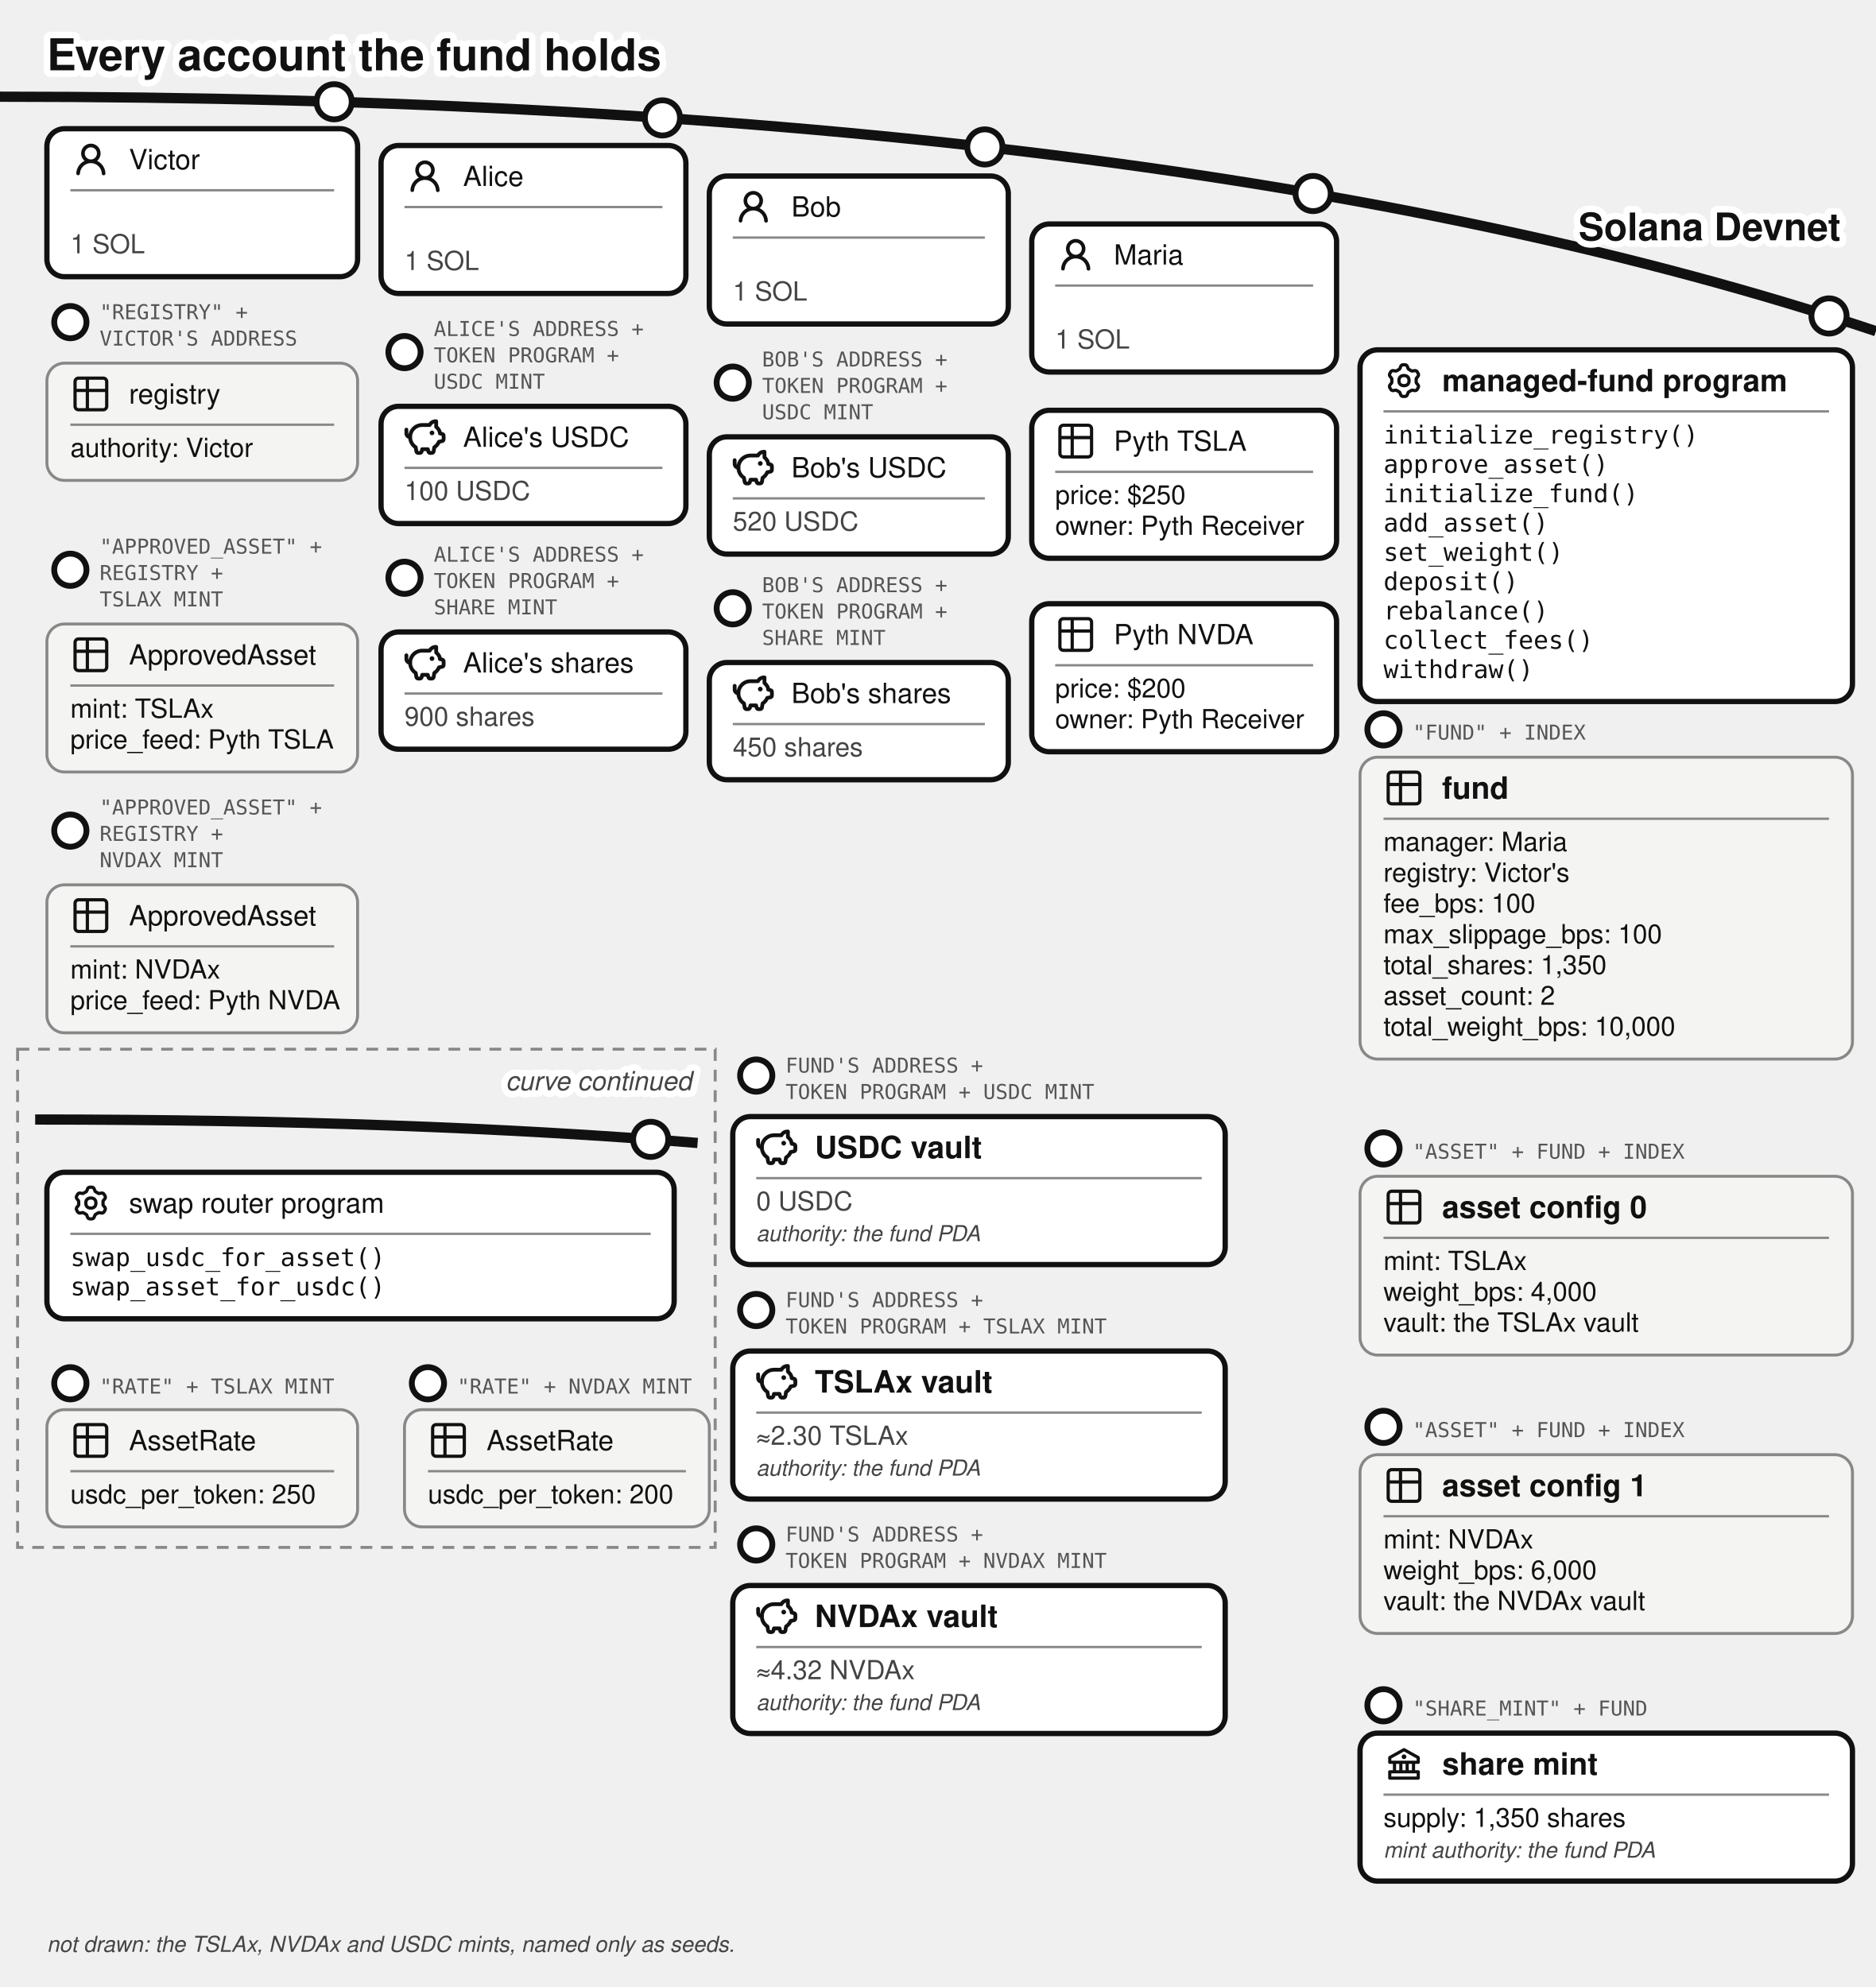
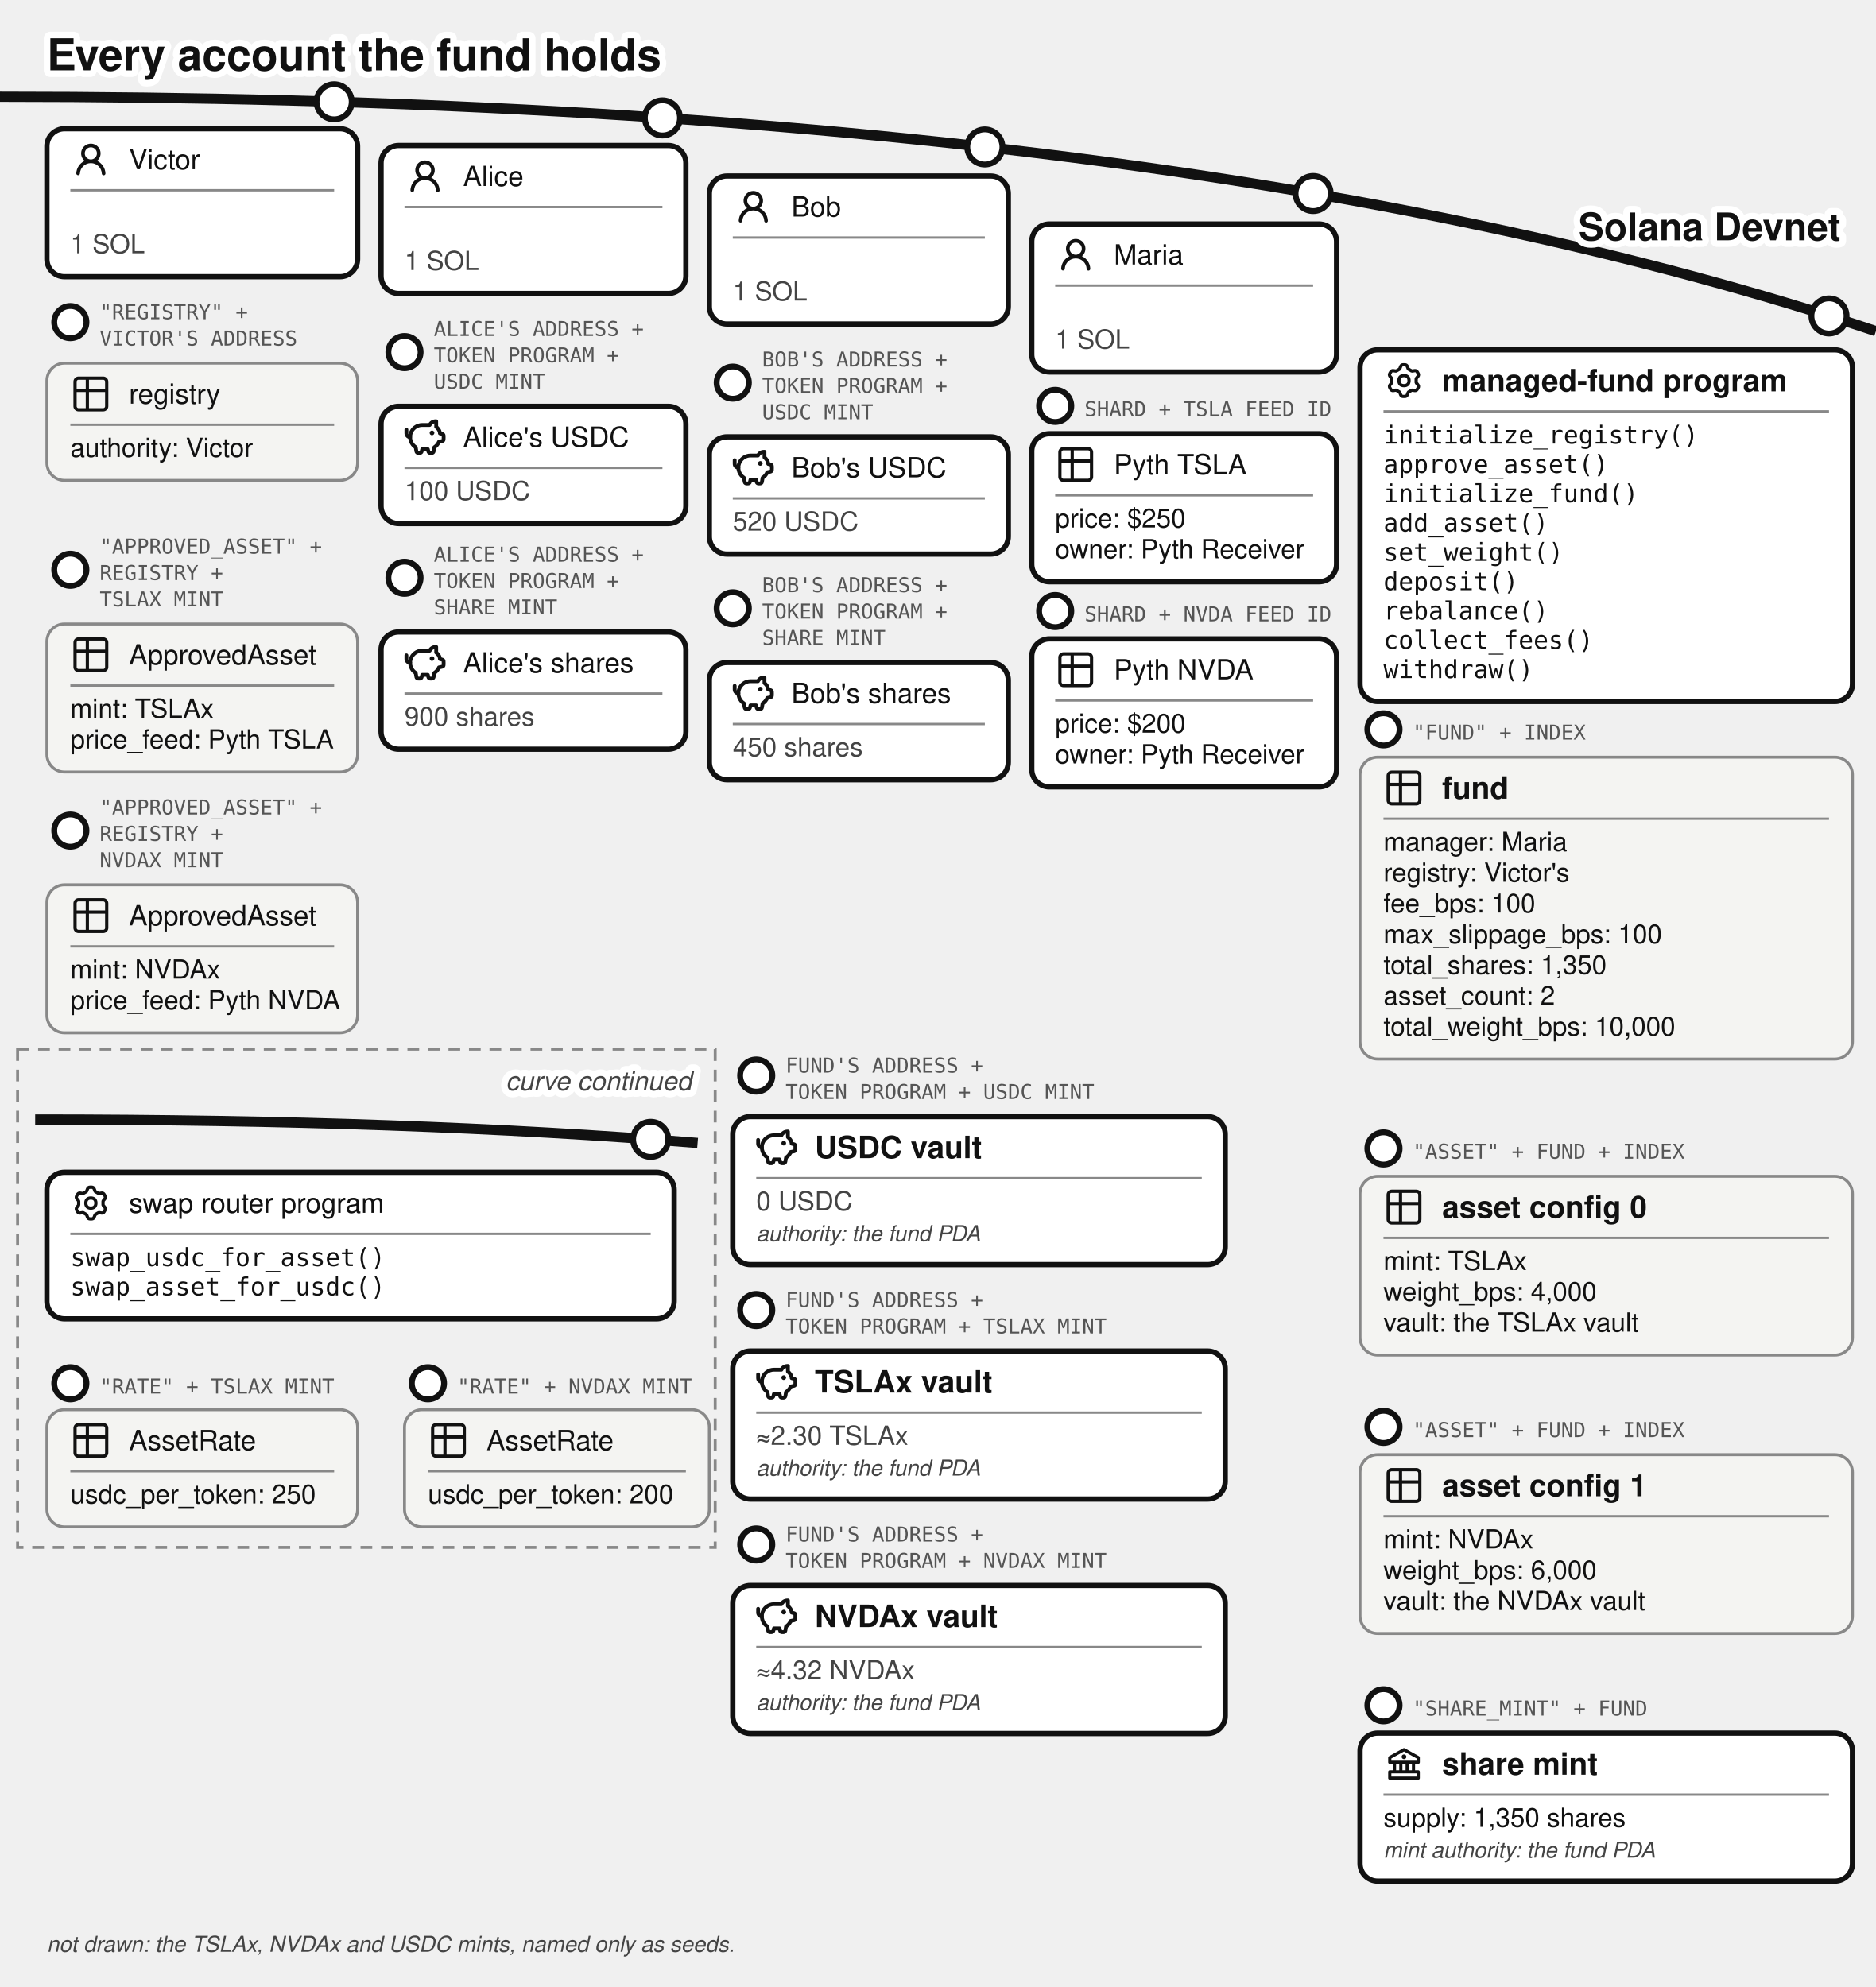
<svg xmlns="http://www.w3.org/2000/svg" viewBox="0 0 640 678" font-family="'Denim INK', Helvetica, Arial, sans-serif" fill="#111">
  <text stroke="#fff" stroke-width="4.5" paint-order="stroke" stroke-linejoin="round" x="16" y="24" font-size="15" font-weight="bold">Every account the fund holds</text>
  <path d="M 0,33 Q 400,33 640,113" fill="none" stroke="#111" stroke-width="3.5" />
  <text stroke="#fff" stroke-width="4.5" paint-order="stroke" stroke-linejoin="round" x="628" y="82" font-size="13" fill="#111" font-weight="bold" text-anchor="end">Solana Devnet</text>
  <g>
    <circle cx="114" cy="34.724" r="6" fill="#fff" stroke="#111" stroke-width="2" />
    <rect x="16" y="43.917" width="106" height="50.5" rx="6" fill="#fff" stroke="#111" stroke-width="1.8" />
    <g transform="translate(24,47.4168)">
      <g transform="translate(0.36,0.767) scale(0.8301)" fill="#111">
        <path d="M10.561 8.073a6 6 0 0 1 3.432 5.142a.75.75 0 1 1-1.498.07a4.5 4.5 0 0 0-8.99 0a.75.75 0 0 1-1.498-.07a6 6 0 0 1 3.431-5.142a3.999 3.999 0 1 1 5.123 0M10.5 5a2.5 2.5 0 1 0-5 0a2.5 2.5 0 0 0 5 0" />
      </g>
    </g>
    <text x="44" y="57.742" font-size="9.5">Victor</text>
    <line x1="24" y1="64.917" x2="114" y2="64.917" stroke="#888" stroke-width="0.8" />
    <text x="24" y="86.417" font-size="9" fill="#444">1 SOL</text>
  </g>
  <g>
    <circle cx="24" cy="109.917" r="5.5" fill="#fff" stroke="#111" stroke-width="2" />
    <text x="34" y="108.917" font-size="7" font-family="'DejaVu Sans Mono', monospace" fill="#555">"REGISTRY" +</text>
    <text x="34" y="117.917" font-size="7" font-family="'DejaVu Sans Mono', monospace" fill="#555">VICTOR'S ADDRESS</text>
    <rect x="16" y="123.917" width="106" height="40" rx="6" fill="#f4f4f2" stroke="#888" />
    <g transform="translate(24,127.417)">
      <g transform="translate(-0.195,-0.195) scale(0.6)" fill="none" stroke="#111" stroke-linecap="round" stroke-linejoin="round" stroke-width="1.843">
        <path d="M3 5a2 2 0 0 1 2-2h14a2 2 0 0 1 2 2v14a2 2 0 0 1-2 2H5a2 2 0 0 1-2-2zm0 5h18M10 3v18" />
      </g>
    </g>
    <text x="44" y="137.742" font-size="9.5">registry</text>
    <line x1="24" y1="144.917" x2="114" y2="144.917" stroke="#888" stroke-width="0.8" />
    <text x="24" y="155.917" font-size="9">authority: Victor</text>
  </g>
  <g>
    <circle cx="24" cy="194.417" r="5.5" fill="#fff" stroke="#111" stroke-width="2" />
    <text x="34" y="188.917" font-size="7" font-family="'DejaVu Sans Mono', monospace" fill="#555">"APPROVED_ASSET" +</text>
    <text x="34" y="197.917" font-size="7" font-family="'DejaVu Sans Mono', monospace" fill="#555">REGISTRY +</text>
    <text x="34" y="206.917" font-size="7" font-family="'DejaVu Sans Mono', monospace" fill="#555">TSLAX MINT</text>
    <rect x="16" y="212.917" width="106" height="50.5" rx="6" fill="#f4f4f2" stroke="#888" />
    <g transform="translate(24,216.417)">
      <g transform="translate(-0.195,-0.195) scale(0.6)" fill="none" stroke="#111" stroke-linecap="round" stroke-linejoin="round" stroke-width="1.843">
        <path d="M3 5a2 2 0 0 1 2-2h14a2 2 0 0 1 2 2v14a2 2 0 0 1-2 2H5a2 2 0 0 1-2-2zm0 5h18M10 3v18" />
      </g>
    </g>
    <text x="44" y="226.742" font-size="9.5">ApprovedAsset</text>
    <line x1="24" y1="233.917" x2="114" y2="233.917" stroke="#888" stroke-width="0.8" />
    <text x="24" y="244.917" font-size="9">mint: TSLAx</text>
    <text x="24" y="255.417" font-size="9">price_feed: Pyth TSLA</text>
  </g>
  <g>
    <circle cx="24" cy="283.417" r="5.5" fill="#fff" stroke="#111" stroke-width="2" />
    <text x="34" y="277.917" font-size="7" font-family="'DejaVu Sans Mono', monospace" fill="#555">"APPROVED_ASSET" +</text>
    <text x="34" y="286.917" font-size="7" font-family="'DejaVu Sans Mono', monospace" fill="#555">REGISTRY +</text>
    <text x="34" y="295.917" font-size="7" font-family="'DejaVu Sans Mono', monospace" fill="#555">NVDAX MINT</text>
    <rect x="16" y="301.917" width="106" height="50.5" rx="6" fill="#f4f4f2" stroke="#888" />
    <g transform="translate(24,305.417)">
      <g transform="translate(-0.195,-0.195) scale(0.6)" fill="none" stroke="#111" stroke-linecap="round" stroke-linejoin="round" stroke-width="1.843">
        <path d="M3 5a2 2 0 0 1 2-2h14a2 2 0 0 1 2 2v14a2 2 0 0 1-2 2H5a2 2 0 0 1-2-2zm0 5h18M10 3v18" />
      </g>
    </g>
    <text x="44" y="315.742" font-size="9.5">ApprovedAsset</text>
    <line x1="24" y1="322.917" x2="114" y2="322.917" stroke="#888" stroke-width="0.8" />
    <text x="24" y="333.917" font-size="9">mint: NVDAx</text>
    <text x="24" y="344.417" font-size="9">price_feed: Pyth NVDA</text>
  </g>
  <g>
    <circle cx="226" cy="40.227" r="6" fill="#fff" stroke="#111" stroke-width="2" />
    <rect x="130" y="49.644" width="104" height="50.5" rx="6" fill="#fff" stroke="#111" stroke-width="1.8" />
    <g transform="translate(138,53.1439)">
      <g transform="translate(0.36,0.767) scale(0.8301)" fill="#111">
        <path d="M10.561 8.073a6 6 0 0 1 3.432 5.142a.75.75 0 1 1-1.498.07a4.5 4.5 0 0 0-8.99 0a.75.75 0 0 1-1.498-.07a6 6 0 0 1 3.431-5.142a3.999 3.999 0 1 1 5.123 0M10.5 5a2.5 2.5 0 1 0-5 0a2.5 2.5 0 0 0 5 0" />
      </g>
    </g>
    <text x="158" y="63.469" font-size="9.5">Alice</text>
    <line x1="138" y1="70.644" x2="226" y2="70.644" stroke="#888" stroke-width="0.8" />
    <text x="138" y="92.144" font-size="9" fill="#444">1 SOL</text>
  </g>
  <g>
    <circle cx="138" cy="120.144" r="5.5" fill="#fff" stroke="#111" stroke-width="2" />
    <text x="148" y="114.644" font-size="7" font-family="'DejaVu Sans Mono', monospace" fill="#555">ALICE'S ADDRESS +</text>
    <text x="148" y="123.644" font-size="7" font-family="'DejaVu Sans Mono', monospace" fill="#555">TOKEN PROGRAM +</text>
    <text x="148" y="132.644" font-size="7" font-family="'DejaVu Sans Mono', monospace" fill="#555">USDC MINT</text>
    <rect x="130" y="138.644" width="104" height="40" rx="6" fill="#fff" stroke="#111" stroke-width="1.8" />
    <g transform="translate(138,142.144)">
      <g transform="translate(-0.624,-0.624) scale(0.6353)" fill="none" stroke="#111" stroke-linecap="round" stroke-linejoin="round" stroke-width="2.047">
        <path d="M14.5 5.5h-4A6.5 6.5 0 0 0 7 17.478l.288 1.738c.07.423.105.635.202.798a1 1 0 0 0 .49.416c.178.07.392.07.822.07c.397 0 .596 0 .764-.062a1 1 0 0 0 .479-.374c.1-.148.15-.34.246-.727l.209-.837h3l.21.837c.096.386.144.58.245.727a1 1 0 0 0 .479.374c.168.062.367.062.764.062c.43 0 .644 0 .821-.07a1 1 0 0 0 .49-.416c.098-.163.133-.375.203-.798L17 17.478a6.5 6.5 0 0 0 2.502-2.978l.89-.178c.77-.154 1.155-.231 1.381-.508c.227-.276.227-.669.227-1.453v-.3c0-.75 0-1.124-.212-1.396c-.212-.27-.575-.362-1.303-.544L20 10c0-1.5-1.167-2.833-2-3.5v-3h-.264c-1.37 0-2.623.774-3.236 2" />
        <path d="M15.875 9.75h-.125m.25 0a.25.25 0 1 1-.5 0a.25.25 0 0 1 .5 0M2 8v2a2 2 0 0 0 2 2" />
      </g>
    </g>
    <text x="158" y="152.469" font-size="9.5">Alice's USDC</text>
    <line x1="138" y1="159.644" x2="226" y2="159.644" stroke="#888" stroke-width="0.8" />
    <text x="138" y="170.644" font-size="9" fill="#444">100 USDC</text>
  </g>
  <g>
    <circle cx="138" cy="197.144" r="5.5" fill="#fff" stroke="#111" stroke-width="2" />
    <text x="148" y="191.644" font-size="7" font-family="'DejaVu Sans Mono', monospace" fill="#555">ALICE'S ADDRESS +</text>
    <text x="148" y="200.644" font-size="7" font-family="'DejaVu Sans Mono', monospace" fill="#555">TOKEN PROGRAM +</text>
    <text x="148" y="209.644" font-size="7" font-family="'DejaVu Sans Mono', monospace" fill="#555">SHARE MINT</text>
    <rect x="130" y="215.644" width="104" height="40" rx="6" fill="#fff" stroke="#111" stroke-width="1.8" />
    <g transform="translate(138,219.144)">
      <g transform="translate(-0.624,-0.624) scale(0.6353)" fill="none" stroke="#111" stroke-linecap="round" stroke-linejoin="round" stroke-width="2.047">
        <path d="M14.5 5.5h-4A6.5 6.5 0 0 0 7 17.478l.288 1.738c.07.423.105.635.202.798a1 1 0 0 0 .49.416c.178.07.392.07.822.07c.397 0 .596 0 .764-.062a1 1 0 0 0 .479-.374c.1-.148.15-.34.246-.727l.209-.837h3l.21.837c.096.386.144.58.245.727a1 1 0 0 0 .479.374c.168.062.367.062.764.062c.43 0 .644 0 .821-.07a1 1 0 0 0 .49-.416c.098-.163.133-.375.203-.798L17 17.478a6.5 6.5 0 0 0 2.502-2.978l.89-.178c.77-.154 1.155-.231 1.381-.508c.227-.276.227-.669.227-1.453v-.3c0-.75 0-1.124-.212-1.396c-.212-.27-.575-.362-1.303-.544L20 10c0-1.5-1.167-2.833-2-3.5v-3h-.264c-1.37 0-2.623.774-3.236 2" />
        <path d="M15.875 9.75h-.125m.25 0a.25.25 0 1 1-.5 0a.25.25 0 0 1 .5 0M2 8v2a2 2 0 0 0 2 2" />
      </g>
    </g>
    <text x="158" y="229.469" font-size="9.5">Alice's shares</text>
    <line x1="138" y1="236.644" x2="226" y2="236.644" stroke="#888" stroke-width="0.8" />
    <text x="138" y="247.644" font-size="9" fill="#444">900 shares</text>
  </g>
  <g>
    <circle cx="336" cy="50.138" r="6" fill="#fff" stroke="#111" stroke-width="2" />
    <rect x="242" y="60.062" width="102" height="50.5" rx="6" fill="#fff" stroke="#111" stroke-width="1.8" />
    <g transform="translate(250,63.5617)">
      <g transform="translate(0.36,0.767) scale(0.8301)" fill="#111">
        <path d="M10.561 8.073a6 6 0 0 1 3.432 5.142a.75.75 0 1 1-1.498.07a4.5 4.5 0 0 0-8.99 0a.75.75 0 0 1-1.498-.07a6 6 0 0 1 3.431-5.142a3.999 3.999 0 1 1 5.123 0M10.5 5a2.5 2.5 0 1 0-5 0a2.5 2.5 0 0 0 5 0" />
      </g>
    </g>
    <text x="270" y="73.887" font-size="9.5">Bob</text>
    <line x1="250" y1="81.062" x2="336" y2="81.062" stroke="#888" stroke-width="0.8" />
    <text x="250" y="102.562" font-size="9" fill="#444">1 SOL</text>
  </g>
  <g>
    <circle cx="250" cy="130.562" r="5.5" fill="#fff" stroke="#111" stroke-width="2" />
    <text x="260" y="125.062" font-size="7" font-family="'DejaVu Sans Mono', monospace" fill="#555">BOB'S ADDRESS +</text>
    <text x="260" y="134.062" font-size="7" font-family="'DejaVu Sans Mono', monospace" fill="#555">TOKEN PROGRAM +</text>
    <text x="260" y="143.062" font-size="7" font-family="'DejaVu Sans Mono', monospace" fill="#555">USDC MINT</text>
    <rect x="242" y="149.062" width="102" height="40" rx="6" fill="#fff" stroke="#111" stroke-width="1.8" />
    <g transform="translate(250,152.562)">
      <g transform="translate(-0.624,-0.624) scale(0.6353)" fill="none" stroke="#111" stroke-linecap="round" stroke-linejoin="round" stroke-width="2.047">
        <path d="M14.5 5.5h-4A6.5 6.5 0 0 0 7 17.478l.288 1.738c.07.423.105.635.202.798a1 1 0 0 0 .49.416c.178.07.392.07.822.07c.397 0 .596 0 .764-.062a1 1 0 0 0 .479-.374c.1-.148.15-.34.246-.727l.209-.837h3l.21.837c.096.386.144.58.245.727a1 1 0 0 0 .479.374c.168.062.367.062.764.062c.43 0 .644 0 .821-.07a1 1 0 0 0 .49-.416c.098-.163.133-.375.203-.798L17 17.478a6.5 6.5 0 0 0 2.502-2.978l.89-.178c.77-.154 1.155-.231 1.381-.508c.227-.276.227-.669.227-1.453v-.3c0-.75 0-1.124-.212-1.396c-.212-.27-.575-.362-1.303-.544L20 10c0-1.5-1.167-2.833-2-3.5v-3h-.264c-1.37 0-2.623.774-3.236 2" />
        <path d="M15.875 9.75h-.125m.25 0a.25.25 0 1 1-.5 0a.25.25 0 0 1 .5 0M2 8v2a2 2 0 0 0 2 2" />
      </g>
    </g>
    <text x="270" y="162.887" font-size="9.5">Bob's USDC</text>
    <line x1="250" y1="170.062" x2="336" y2="170.062" stroke="#888" stroke-width="0.8" />
    <text x="250" y="181.062" font-size="9" fill="#444">520 USDC</text>
  </g>
  <g>
    <circle cx="250" cy="207.562" r="5.5" fill="#fff" stroke="#111" stroke-width="2" />
    <text x="260" y="202.062" font-size="7" font-family="'DejaVu Sans Mono', monospace" fill="#555">BOB'S ADDRESS +</text>
    <text x="260" y="211.062" font-size="7" font-family="'DejaVu Sans Mono', monospace" fill="#555">TOKEN PROGRAM +</text>
    <text x="260" y="220.062" font-size="7" font-family="'DejaVu Sans Mono', monospace" fill="#555">SHARE MINT</text>
    <rect x="242" y="226.062" width="102" height="40" rx="6" fill="#fff" stroke="#111" stroke-width="1.8" />
    <g transform="translate(250,229.562)">
      <g transform="translate(-0.624,-0.624) scale(0.6353)" fill="none" stroke="#111" stroke-linecap="round" stroke-linejoin="round" stroke-width="2.047">
        <path d="M14.5 5.5h-4A6.5 6.5 0 0 0 7 17.478l.288 1.738c.07.423.105.635.202.798a1 1 0 0 0 .49.416c.178.07.392.07.822.07c.397 0 .596 0 .764-.062a1 1 0 0 0 .479-.374c.1-.148.15-.34.246-.727l.209-.837h3l.21.837c.096.386.144.58.245.727a1 1 0 0 0 .479.374c.168.062.367.062.764.062c.43 0 .644 0 .821-.07a1 1 0 0 0 .49-.416c.098-.163.133-.375.203-.798L17 17.478a6.5 6.5 0 0 0 2.502-2.978l.89-.178c.77-.154 1.155-.231 1.381-.508c.227-.276.227-.669.227-1.453v-.3c0-.75 0-1.124-.212-1.396c-.212-.27-.575-.362-1.303-.544L20 10c0-1.5-1.167-2.833-2-3.5v-3h-.264c-1.37 0-2.623.774-3.236 2" />
        <path d="M15.875 9.75h-.125m.25 0a.25.25 0 1 1-.5 0a.25.25 0 0 1 .5 0M2 8v2a2 2 0 0 0 2 2" />
      </g>
    </g>
    <text x="270" y="239.887" font-size="9.5">Bob's shares</text>
    <line x1="250" y1="247.062" x2="336" y2="247.062" stroke="#888" stroke-width="0.8" />
    <text x="250" y="258.062" font-size="9" fill="#444">450 shares</text>
  </g>
  <g>
    <circle cx="448" cy="66.033" r="6" fill="#fff" stroke="#111" stroke-width="2" />
    <rect x="352" y="76.436" width="104" height="50.5" rx="6" fill="#fff" stroke="#111" stroke-width="1.8" />
    <g transform="translate(360,79.9364)">
      <g transform="translate(0.36,0.767) scale(0.8301)" fill="#111">
        <path d="M10.561 8.073a6 6 0 0 1 3.432 5.142a.75.75 0 1 1-1.498.07a4.5 4.5 0 0 0-8.99 0a.75.75 0 0 1-1.498-.07a6 6 0 0 1 3.431-5.142a3.999 3.999 0 1 1 5.123 0M10.5 5a2.5 2.5 0 1 0-5 0a2.5 2.5 0 0 0 5 0" />
      </g>
    </g>
    <text x="380" y="90.261" font-size="9.5">Maria</text>
    <line x1="360" y1="97.436" x2="448" y2="97.436" stroke="#888" stroke-width="0.8" />
    <text x="360" y="118.936" font-size="9" fill="#444">1 SOL</text>
  </g>
-   <g>
-     <rect x="352" y="140" width="104" height="50.5" rx="6" fill="#fff" stroke="#111" stroke-width="1.8" />
-     <g transform="translate(360,143.5)">
-       <g transform="translate(-0.195,-0.195) scale(0.6)" fill="none" stroke="#111" stroke-linecap="round" stroke-linejoin="round" stroke-width="1.843">
-         <path d="M3 5a2 2 0 0 1 2-2h14a2 2 0 0 1 2 2v14a2 2 0 0 1-2 2H5a2 2 0 0 1-2-2zm0 5h18M10 3v18" />
-       </g>
-     </g>
-     <text x="380" y="153.825" font-size="9.5">Pyth TSLA</text>
-     <line x1="360" y1="161" x2="448" y2="161" stroke="#888" stroke-width="0.8" />
-     <text x="360" y="172" font-size="9">price: $250</text>
-   </g>
-   <g>
-     <text x="360" y="182.5" font-size="9">owner: Pyth Receiver</text>
-     <rect x="352" y="206" width="104" height="50.5" rx="6" fill="#fff" stroke="#111" stroke-width="1.8" />
-     <g transform="translate(360,209.5)">
-       <g transform="translate(-0.195,-0.195) scale(0.6)" fill="none" stroke="#111" stroke-linecap="round" stroke-linejoin="round" stroke-width="1.843">
-         <path d="M3 5a2 2 0 0 1 2-2h14a2 2 0 0 1 2 2v14a2 2 0 0 1-2 2H5a2 2 0 0 1-2-2zm0 5h18M10 3v18" />
-       </g>
-     </g>
-     <text x="380" y="219.825" font-size="9.5">Pyth NVDA</text>
-     <line x1="360" y1="227" x2="448" y2="227" stroke="#888" stroke-width="0.8" />
-     <text x="360" y="238" font-size="9">price: $200</text>
+   <circle cx="360" cy="138.5" r="5.5" fill="#fff" stroke="#111" stroke-width="2" />
+   <text x="370" y="142" font-size="7" font-family="'DejaVu Sans Mono', monospace" fill="#555">SHARD + TSLA FEED ID</text>
+   <circle cx="360" cy="208.5" r="5.5" fill="#fff" stroke="#111" stroke-width="2" />
+   <text x="370" y="212" font-size="7" font-family="'DejaVu Sans Mono', monospace" fill="#555">SHARD + NVDA FEED ID</text>
+   <g>
+     <rect x="352" y="148" width="104" height="50.5" rx="6" fill="#fff" stroke="#111" stroke-width="1.8" />
+     <g transform="translate(360,151.5)">
+       <g transform="translate(-0.195,-0.195) scale(0.6)" fill="none" stroke="#111" stroke-linecap="round" stroke-linejoin="round" stroke-width="1.843">
+         <path d="M3 5a2 2 0 0 1 2-2h14a2 2 0 0 1 2 2v14a2 2 0 0 1-2 2H5a2 2 0 0 1-2-2zm0 5h18M10 3v18" />
+       </g>
+     </g>
+     <text x="380" y="161.825" font-size="9.5">Pyth TSLA</text>
+     <line x1="360" y1="169" x2="448" y2="169" stroke="#888" stroke-width="0.8" />
+     <text x="360" y="180" font-size="9">price: $250</text>
+   </g>
+   <g>
+     <text x="360" y="190.5" font-size="9">owner: Pyth Receiver</text>
+     <rect x="352" y="218" width="104" height="50.5" rx="6" fill="#fff" stroke="#111" stroke-width="1.8" />
+     <g transform="translate(360,221.5)">
+       <g transform="translate(-0.195,-0.195) scale(0.6)" fill="none" stroke="#111" stroke-linecap="round" stroke-linejoin="round" stroke-width="1.843">
+         <path d="M3 5a2 2 0 0 1 2-2h14a2 2 0 0 1 2 2v14a2 2 0 0 1-2 2H5a2 2 0 0 1-2-2zm0 5h18M10 3v18" />
+       </g>
+     </g>
+     <text x="380" y="231.825" font-size="9.5">Pyth NVDA</text>
+     <line x1="360" y1="239" x2="448" y2="239" stroke="#888" stroke-width="0.8" />
+     <text x="360" y="250" font-size="9">price: $200</text>
  </g>
  <g>
    <circle cx="624" cy="107.812" r="6" fill="#fff" stroke="#111" stroke-width="2" />
-     <text x="360" y="248.5" font-size="9">owner: Pyth Receiver</text>
+     <text x="360" y="260.5" font-size="9">owner: Pyth Receiver</text>
    <rect x="464" y="119.37" width="168" height="120" rx="6" fill="#fff" stroke="#111" stroke-width="1.8" />
    <g transform="translate(472,122.87)">
      <g transform="translate(0.951,0.952) scale(0.864)" fill="none" stroke="#111" stroke-linecap="round" stroke-linejoin="round" stroke-width="1.28">
        <path d="M11.808 7.727c0 .05.017.1.048.14l.667.84a.96.96 0 0 1 .082 1.08l-.392.676a.96.96 0 0 1-.975.47l-1.063-.16a.23.23 0 0 0-.145.027l-1.26.727a.23.23 0 0 0-.096.112l-.392 1a.96.96 0 0 1-.893.611h-.782a.96.96 0 0 1-.893-.61l-.392-1a.23.23 0 0 0-.096-.113L3.967 10.8a.23.23 0 0 0-.145-.028l-1.063.162a.96.96 0 0 1-.976-.47l-.39-.677a.96.96 0 0 1 .08-1.08l.67-.84a.22.22 0 0 0 .05-.14V6.273c0-.05-.018-.1-.05-.14l-.67-.84a.96.96 0 0 1-.08-1.08l.39-.676a.96.96 0 0 1 .976-.47l1.06.16a.23.23 0 0 0 .145-.027l1.262-.73a.23.23 0 0 0 .096-.113l.394-.996A.96.96 0 0 1 6.61.75h.784a.96.96 0 0 1 .893.61l.392.997q.028.075.096.116l1.26.727a.23.23 0 0 0 .145.028l1.062-.162a.96.96 0 0 1 .976.47l.391.677a.96.96 0 0 1-.081 1.08l-.67.84a.22.22 0 0 0-.049.14v1.454Z" />
        <path d="M7 8.996c1.277 0 1.996-.719 1.996-1.996S8.277 5.004 7 5.004S5.004 5.723 5.004 7S5.723 8.996 7 8.996" />
      </g>
    </g>
    <text x="492" y="133.545" font-size="10.5" font-weight="bold">managed-fund program</text>
    <line x1="472" y1="140.37" x2="624" y2="140.37" stroke="#888" stroke-width="0.8" />
    <text x="472" y="151.37" font-size="8.5" font-family="'DejaVu Sans Mono', Menlo, monospace">initialize_registry()</text>
    <text x="472" y="161.37" font-size="8.5" font-family="'DejaVu Sans Mono', Menlo, monospace">approve_asset()</text>
    <text x="472" y="171.37" font-size="8.5" font-family="'DejaVu Sans Mono', Menlo, monospace">initialize_fund()</text>
    <text x="472" y="181.37" font-size="8.5" font-family="'DejaVu Sans Mono', Menlo, monospace">add_asset()</text>
    <text x="472" y="191.37" font-size="8.5" font-family="'DejaVu Sans Mono', Menlo, monospace">set_weight()</text>
    <text x="472" y="201.37" font-size="8.5" font-family="'DejaVu Sans Mono', Menlo, monospace">deposit()</text>
    <text x="472" y="211.37" font-size="8.5" font-family="'DejaVu Sans Mono', Menlo, monospace">rebalance()</text>
    <text x="472" y="221.37" font-size="8.5" font-family="'DejaVu Sans Mono', Menlo, monospace">collect_fees()</text>
    <text x="472" y="231.37" font-size="8.5" font-family="'DejaVu Sans Mono', Menlo, monospace">withdraw()</text>
  </g>
  <g>
    <circle cx="472" cy="248.87" r="5.5" fill="#fff" stroke="#111" stroke-width="2" />
    <text x="482" y="252.37" font-size="7" font-family="'DejaVu Sans Mono', monospace" fill="#555">"FUND" + INDEX</text>
    <rect x="464" y="258.37" width="168" height="103" rx="6" fill="#f4f4f2" stroke="#888" />
    <g transform="translate(472,261.87)">
      <g transform="translate(-0.195,-0.195) scale(0.6)" fill="none" stroke="#111" stroke-linecap="round" stroke-linejoin="round" stroke-width="1.843">
        <path d="M3 5a2 2 0 0 1 2-2h14a2 2 0 0 1 2 2v14a2 2 0 0 1-2 2H5a2 2 0 0 1-2-2zm0 5h18M10 3v18" />
      </g>
    </g>
    <text x="492" y="272.545" font-size="10.5" font-weight="bold">fund</text>
    <line x1="472" y1="279.37" x2="624" y2="279.37" stroke="#888" stroke-width="0.8" />
    <text x="472" y="290.37" font-size="9">manager: Maria</text>
    <text x="472" y="300.87" font-size="9">registry: Victor's</text>
    <text x="472" y="311.37" font-size="9">fee_bps: 100</text>
    <text x="472" y="321.87" font-size="9">max_slippage_bps: 100</text>
    <text x="472" y="332.37" font-size="9">total_shares: 1,350</text>
    <text x="472" y="342.87" font-size="9">asset_count: 2</text>
    <text x="472" y="353.37" font-size="9">total_weight_bps: 10,000</text>
  </g>
  <g>
    <circle cx="472" cy="391.87" r="5.5" fill="#fff" stroke="#111" stroke-width="2" />
    <text x="482" y="395.37" font-size="7" font-family="'DejaVu Sans Mono', monospace" fill="#555">"ASSET" + FUND + INDEX</text>
    <rect x="464" y="401.37" width="168" height="61" rx="6" fill="#f4f4f2" stroke="#888" />
    <g transform="translate(472,404.87)">
      <g transform="translate(-0.195,-0.195) scale(0.6)" fill="none" stroke="#111" stroke-linecap="round" stroke-linejoin="round" stroke-width="1.843">
        <path d="M3 5a2 2 0 0 1 2-2h14a2 2 0 0 1 2 2v14a2 2 0 0 1-2 2H5a2 2 0 0 1-2-2zm0 5h18M10 3v18" />
      </g>
    </g>
    <text x="492" y="415.545" font-size="10.5" font-weight="bold">asset config 0</text>
    <line x1="472" y1="422.37" x2="624" y2="422.37" stroke="#888" stroke-width="0.8" />
    <text x="472" y="433.37" font-size="9">mint: TSLAx</text>
    <text x="472" y="443.87" font-size="9">weight_bps: 4,000</text>
    <text x="472" y="454.37" font-size="9">vault: the TSLAx vault</text>
  </g>
  <g>
    <circle cx="472" cy="486.87" r="5.5" fill="#fff" stroke="#111" stroke-width="2" />
    <text x="482" y="490.37" font-size="7" font-family="'DejaVu Sans Mono', monospace" fill="#555">"ASSET" + FUND + INDEX</text>
    <rect x="464" y="496.37" width="168" height="61" rx="6" fill="#f4f4f2" stroke="#888" />
    <g transform="translate(472,499.87)">
      <g transform="translate(-0.195,-0.195) scale(0.6)" fill="none" stroke="#111" stroke-linecap="round" stroke-linejoin="round" stroke-width="1.843">
        <path d="M3 5a2 2 0 0 1 2-2h14a2 2 0 0 1 2 2v14a2 2 0 0 1-2 2H5a2 2 0 0 1-2-2zm0 5h18M10 3v18" />
      </g>
    </g>
    <text x="492" y="510.545" font-size="10.5" font-weight="bold">asset config 1</text>
    <line x1="472" y1="517.37" x2="624" y2="517.37" stroke="#888" stroke-width="0.8" />
    <text x="472" y="528.37" font-size="9">mint: NVDAx</text>
    <text x="472" y="538.87" font-size="9">weight_bps: 6,000</text>
    <text x="472" y="549.37" font-size="9">vault: the NVDAx vault</text>
  </g>
  <g>
    <circle cx="472" cy="581.87" r="5.5" fill="#fff" stroke="#111" stroke-width="2" />
    <text x="482" y="585.37" font-size="7" font-family="'DejaVu Sans Mono', monospace" fill="#555">"SHARE_MINT" + FUND</text>
    <rect x="464" y="591.37" width="168" height="50.5" rx="6" fill="#fff" stroke="#111" stroke-width="1.8" />
    <g transform="translate(472,594.87)">
      <g transform="translate(0.52,0.519) scale(0.54)" fill="#111">
        <path d="m21.49 7.13l-9-5a.99.99 0 0 0-.97 0l-9.01 5C2.19 7.31 2 7.64 2 8v3c0 .55.45 1 1 1h2v4H3c-.55 0-1 .45-1 1v4c0 .55.45 1 1 1h18c.55 0 1-.45 1-1v-4c0-.55-.45-1-1-1h-2v-4h2c.55 0 1-.45 1-1V8a1 1 0 0 0-.51-.87M7 12h2v4H7zm6 0v4h-2v-4zm7 6v2H4v-2zm-3-2h-2v-4h2zm3-6H4V8.59l8-4.44l8 4.44z" />
        <path d="M12 6a1.5 1.5 0 1 0 0 3a1.5 1.5 0 1 0 0-3" />
      </g>
    </g>
    <text x="492" y="605.545" font-size="10.5" font-weight="bold">share mint</text>
    <line x1="472" y1="612.37" x2="624" y2="612.37" stroke="#888" stroke-width="0.8" />
    <text x="472" y="623.37" font-size="9">supply: 1,350 shares</text>
    <text x="472" y="633.87" font-size="7.5" font-style="italic" fill="#444">mint authority: the fund PDA</text>
  </g>
  <g transform="translate(-214,-230.37)">
    <g>
      <circle cx="472" cy="597.37" r="5.5" fill="#fff" stroke="#111" stroke-width="2" />
      <text x="482" y="596.37" font-size="7" font-family="'DejaVu Sans Mono', monospace" fill="#555">FUND'S ADDRESS +</text>
      <text x="482" y="605.37" font-size="7" font-family="'DejaVu Sans Mono', monospace" fill="#555">TOKEN PROGRAM + USDC MINT</text>
      <rect x="464" y="611.37" width="168" height="50.5" rx="6" fill="#fff" stroke="#111" stroke-width="1.8" />
      <g transform="translate(472,614.87)">
        <g transform="translate(-0.624,-0.624) scale(0.6353)" fill="none" stroke="#111" stroke-linecap="round" stroke-linejoin="round" stroke-width="2.047">
          <path d="M14.5 5.5h-4A6.5 6.5 0 0 0 7 17.478l.288 1.738c.07.423.105.635.202.798a1 1 0 0 0 .49.416c.178.07.392.07.822.07c.397 0 .596 0 .764-.062a1 1 0 0 0 .479-.374c.1-.148.15-.34.246-.727l.209-.837h3l.21.837c.096.386.144.58.245.727a1 1 0 0 0 .479.374c.168.062.367.062.764.062c.43 0 .644 0 .821-.07a1 1 0 0 0 .49-.416c.098-.163.133-.375.203-.798L17 17.478a6.5 6.5 0 0 0 2.502-2.978l.89-.178c.77-.154 1.155-.231 1.381-.508c.227-.276.227-.669.227-1.453v-.3c0-.75 0-1.124-.212-1.396c-.212-.27-.575-.362-1.303-.544L20 10c0-1.5-1.167-2.833-2-3.5v-3h-.264c-1.37 0-2.623.774-3.236 2" />
          <path d="M15.875 9.75h-.125m.25 0a.25.25 0 1 1-.5 0a.25.25 0 0 1 .5 0M2 8v2a2 2 0 0 0 2 2" />
        </g>
      </g>
      <text x="492" y="625.545" font-size="10.5" font-weight="bold">USDC vault</text>
      <line x1="472" y1="632.37" x2="624" y2="632.37" stroke="#888" stroke-width="0.8" />
      <text x="472" y="643.37" font-size="9" fill="#444">0 USDC</text>
      <text x="472" y="653.87" font-size="7.5" font-style="italic" fill="#444">authority: the fund PDA</text>
    </g>
    <g>
      <circle cx="472" cy="677.37" r="5.5" fill="#fff" stroke="#111" stroke-width="2" />
      <text x="482" y="676.37" font-size="7" font-family="'DejaVu Sans Mono', monospace" fill="#555">FUND'S ADDRESS +</text>
      <text x="482" y="685.37" font-size="7" font-family="'DejaVu Sans Mono', monospace" fill="#555">TOKEN PROGRAM + TSLAX MINT</text>
      <rect x="464" y="691.37" width="168" height="50.5" rx="6" fill="#fff" stroke="#111" stroke-width="1.8" />
      <g transform="translate(472,694.87)">
        <g transform="translate(-0.624,-0.624) scale(0.6353)" fill="none" stroke="#111" stroke-linecap="round" stroke-linejoin="round" stroke-width="2.047">
          <path d="M14.5 5.5h-4A6.5 6.5 0 0 0 7 17.478l.288 1.738c.07.423.105.635.202.798a1 1 0 0 0 .49.416c.178.07.392.07.822.07c.397 0 .596 0 .764-.062a1 1 0 0 0 .479-.374c.1-.148.15-.34.246-.727l.209-.837h3l.21.837c.096.386.144.58.245.727a1 1 0 0 0 .479.374c.168.062.367.062.764.062c.43 0 .644 0 .821-.07a1 1 0 0 0 .49-.416c.098-.163.133-.375.203-.798L17 17.478a6.5 6.5 0 0 0 2.502-2.978l.89-.178c.77-.154 1.155-.231 1.381-.508c.227-.276.227-.669.227-1.453v-.3c0-.75 0-1.124-.212-1.396c-.212-.27-.575-.362-1.303-.544L20 10c0-1.5-1.167-2.833-2-3.5v-3h-.264c-1.37 0-2.623.774-3.236 2" />
          <path d="M15.875 9.75h-.125m.25 0a.25.25 0 1 1-.5 0a.25.25 0 0 1 .5 0M2 8v2a2 2 0 0 0 2 2" />
        </g>
      </g>
      <text x="492" y="705.545" font-size="10.5" font-weight="bold">TSLAx vault</text>
      <line x1="472" y1="712.37" x2="624" y2="712.37" stroke="#888" stroke-width="0.8" />
      <text x="472" y="723.37" font-size="9" fill="#444">≈2.30 TSLAx</text>
      <text x="472" y="733.87" font-size="7.5" font-style="italic" fill="#444">authority: the fund PDA</text>
    </g>
    <g>
      <circle cx="472" cy="757.37" r="5.5" fill="#fff" stroke="#111" stroke-width="2" />
      <text x="482" y="756.37" font-size="7" font-family="'DejaVu Sans Mono', monospace" fill="#555">FUND'S ADDRESS +</text>
      <text x="482" y="765.37" font-size="7" font-family="'DejaVu Sans Mono', monospace" fill="#555">TOKEN PROGRAM + NVDAX MINT</text>
      <rect x="464" y="771.37" width="168" height="50.5" rx="6" fill="#fff" stroke="#111" stroke-width="1.8" />
      <g transform="translate(472,774.87)">
        <g transform="translate(-0.624,-0.624) scale(0.6353)" fill="none" stroke="#111" stroke-linecap="round" stroke-linejoin="round" stroke-width="2.047">
          <path d="M14.5 5.5h-4A6.5 6.5 0 0 0 7 17.478l.288 1.738c.07.423.105.635.202.798a1 1 0 0 0 .49.416c.178.07.392.07.822.07c.397 0 .596 0 .764-.062a1 1 0 0 0 .479-.374c.1-.148.15-.34.246-.727l.209-.837h3l.21.837c.096.386.144.58.245.727a1 1 0 0 0 .479.374c.168.062.367.062.764.062c.43 0 .644 0 .821-.07a1 1 0 0 0 .49-.416c.098-.163.133-.375.203-.798L17 17.478a6.5 6.5 0 0 0 2.502-2.978l.89-.178c.77-.154 1.155-.231 1.381-.508c.227-.276.227-.669.227-1.453v-.3c0-.75 0-1.124-.212-1.396c-.212-.27-.575-.362-1.303-.544L20 10c0-1.5-1.167-2.833-2-3.5v-3h-.264c-1.37 0-2.623.774-3.236 2" />
          <path d="M15.875 9.75h-.125m.25 0a.25.25 0 1 1-.5 0a.25.25 0 0 1 .5 0M2 8v2a2 2 0 0 0 2 2" />
        </g>
      </g>
      <text x="492" y="785.545" font-size="10.5" font-weight="bold">NVDAx vault</text>
      <line x1="472" y1="792.37" x2="624" y2="792.37" stroke="#888" stroke-width="0.8" />
      <text x="472" y="803.37" font-size="9" fill="#444">≈4.32 NVDAx</text>
      <text x="472" y="813.87" font-size="7.5" font-style="italic" fill="#444">authority: the fund PDA</text>
    </g>
  </g>
  <g transform="translate(0,-240)">
    <rect x="6" y="598" width="238" height="170" fill="none" stroke="#888" stroke-width="1" stroke-dasharray="4 3" />
    <path d="M 12,622 Q 140,622 238,630" fill="none" stroke="#111" stroke-width="3.5" />
    <text stroke="#fff" stroke-width="4.5" paint-order="stroke" stroke-linejoin="round" x="236" y="612" font-size="9" fill="#444" font-style="italic" text-anchor="end">curve continued</text>
    <circle cx="222.000" cy="628.767" r="6" fill="#fff" stroke="#111" stroke-width="2" />
    <g>
      <rect x="16" y="640" width="214" height="50" rx="6" fill="#fff" stroke="#111" stroke-width="1.8" />
      <g transform="translate(24,643.5)">
        <g transform="translate(0.951,0.952) scale(0.864)" fill="none" stroke="#111" stroke-linecap="round" stroke-linejoin="round" stroke-width="1.28">
          <path d="M11.808 7.727c0 .05.017.1.048.14l.667.84a.96.96 0 0 1 .082 1.08l-.392.676a.96.96 0 0 1-.975.47l-1.063-.16a.23.23 0 0 0-.145.027l-1.26.727a.23.23 0 0 0-.096.112l-.392 1a.96.96 0 0 1-.893.611h-.782a.96.96 0 0 1-.893-.61l-.392-1a.23.23 0 0 0-.096-.113L3.967 10.8a.23.23 0 0 0-.145-.028l-1.063.162a.96.96 0 0 1-.976-.47l-.39-.677a.96.96 0 0 1 .08-1.08l.67-.84a.22.22 0 0 0 .05-.14V6.273c0-.05-.018-.1-.05-.14l-.67-.84a.96.96 0 0 1-.08-1.08l.39-.676a.96.96 0 0 1 .976-.47l1.06.16a.23.23 0 0 0 .145-.027l1.262-.73a.23.23 0 0 0 .096-.113l.394-.996A.96.96 0 0 1 6.61.75h.784a.96.96 0 0 1 .893.61l.392.997q.028.075.096.116l1.26.727a.23.23 0 0 0 .145.028l1.062-.162a.96.96 0 0 1 .976.47l.391.677a.96.96 0 0 1-.081 1.08l-.67.84a.22.22 0 0 0-.049.14v1.454Z" />
          <path d="M7 8.996c1.277 0 1.996-.719 1.996-1.996S8.277 5.004 7 5.004S5.004 5.723 5.004 7S5.723 8.996 7 8.996" />
        </g>
      </g>
      <text x="44" y="653.825" font-size="9.5">swap router program</text>
      <line x1="24" y1="661" x2="222" y2="661" stroke="#888" stroke-width="0.8" />
      <text x="24" y="672" font-size="8.5" font-family="'DejaVu Sans Mono', Menlo, monospace">swap_usdc_for_asset()</text>
      <text x="24" y="682" font-size="8.5" font-family="'DejaVu Sans Mono', Menlo, monospace">swap_asset_for_usdc()</text>
    </g>
    <g>
      <circle cx="24" cy="712" r="5.5" fill="#fff" stroke="#111" stroke-width="2" />
      <text x="34" y="715.5" font-size="7" font-family="'DejaVu Sans Mono', monospace" fill="#555">"RATE" + TSLAX MINT</text>
      <rect x="16" y="721" width="106" height="40" rx="6" fill="#f4f4f2" stroke="#888" />
      <g transform="translate(24,724.5)">
        <g transform="translate(-0.195,-0.195) scale(0.6)" fill="none" stroke="#111" stroke-linecap="round" stroke-linejoin="round" stroke-width="1.843">
          <path d="M3 5a2 2 0 0 1 2-2h14a2 2 0 0 1 2 2v14a2 2 0 0 1-2 2H5a2 2 0 0 1-2-2zm0 5h18M10 3v18" />
        </g>
      </g>
      <text x="44" y="734.825" font-size="9.5">AssetRate</text>
      <line x1="24" y1="742" x2="114" y2="742" stroke="#888" stroke-width="0.8" />
      <text x="24" y="753" font-size="9">usdc_per_token: 250</text>
    </g>
    <g>
      <circle cx="146" cy="712" r="5.5" fill="#fff" stroke="#111" stroke-width="2" />
      <text x="156" y="715.5" font-size="7" font-family="'DejaVu Sans Mono', monospace" fill="#555">"RATE" + NVDAX MINT</text>
      <rect x="138" y="721" width="104" height="40" rx="6" fill="#f4f4f2" stroke="#888" />
      <g transform="translate(146,724.5)">
        <g transform="translate(-0.195,-0.195) scale(0.6)" fill="none" stroke="#111" stroke-linecap="round" stroke-linejoin="round" stroke-width="1.843">
          <path d="M3 5a2 2 0 0 1 2-2h14a2 2 0 0 1 2 2v14a2 2 0 0 1-2 2H5a2 2 0 0 1-2-2zm0 5h18M10 3v18" />
        </g>
      </g>
      <text x="166" y="734.825" font-size="9.5">AssetRate</text>
      <line x1="146" y1="742" x2="234" y2="742" stroke="#888" stroke-width="0.8" />
      <text x="146" y="753" font-size="9">usdc_per_token: 200</text>
    </g>
  </g>
  <text x="16" y="666" font-size="7.5" fill="#444" font-style="italic" text-anchor="start">not drawn: the TSLAx, NVDAx and USDC mints, named only as seeds.</text>
</svg>
